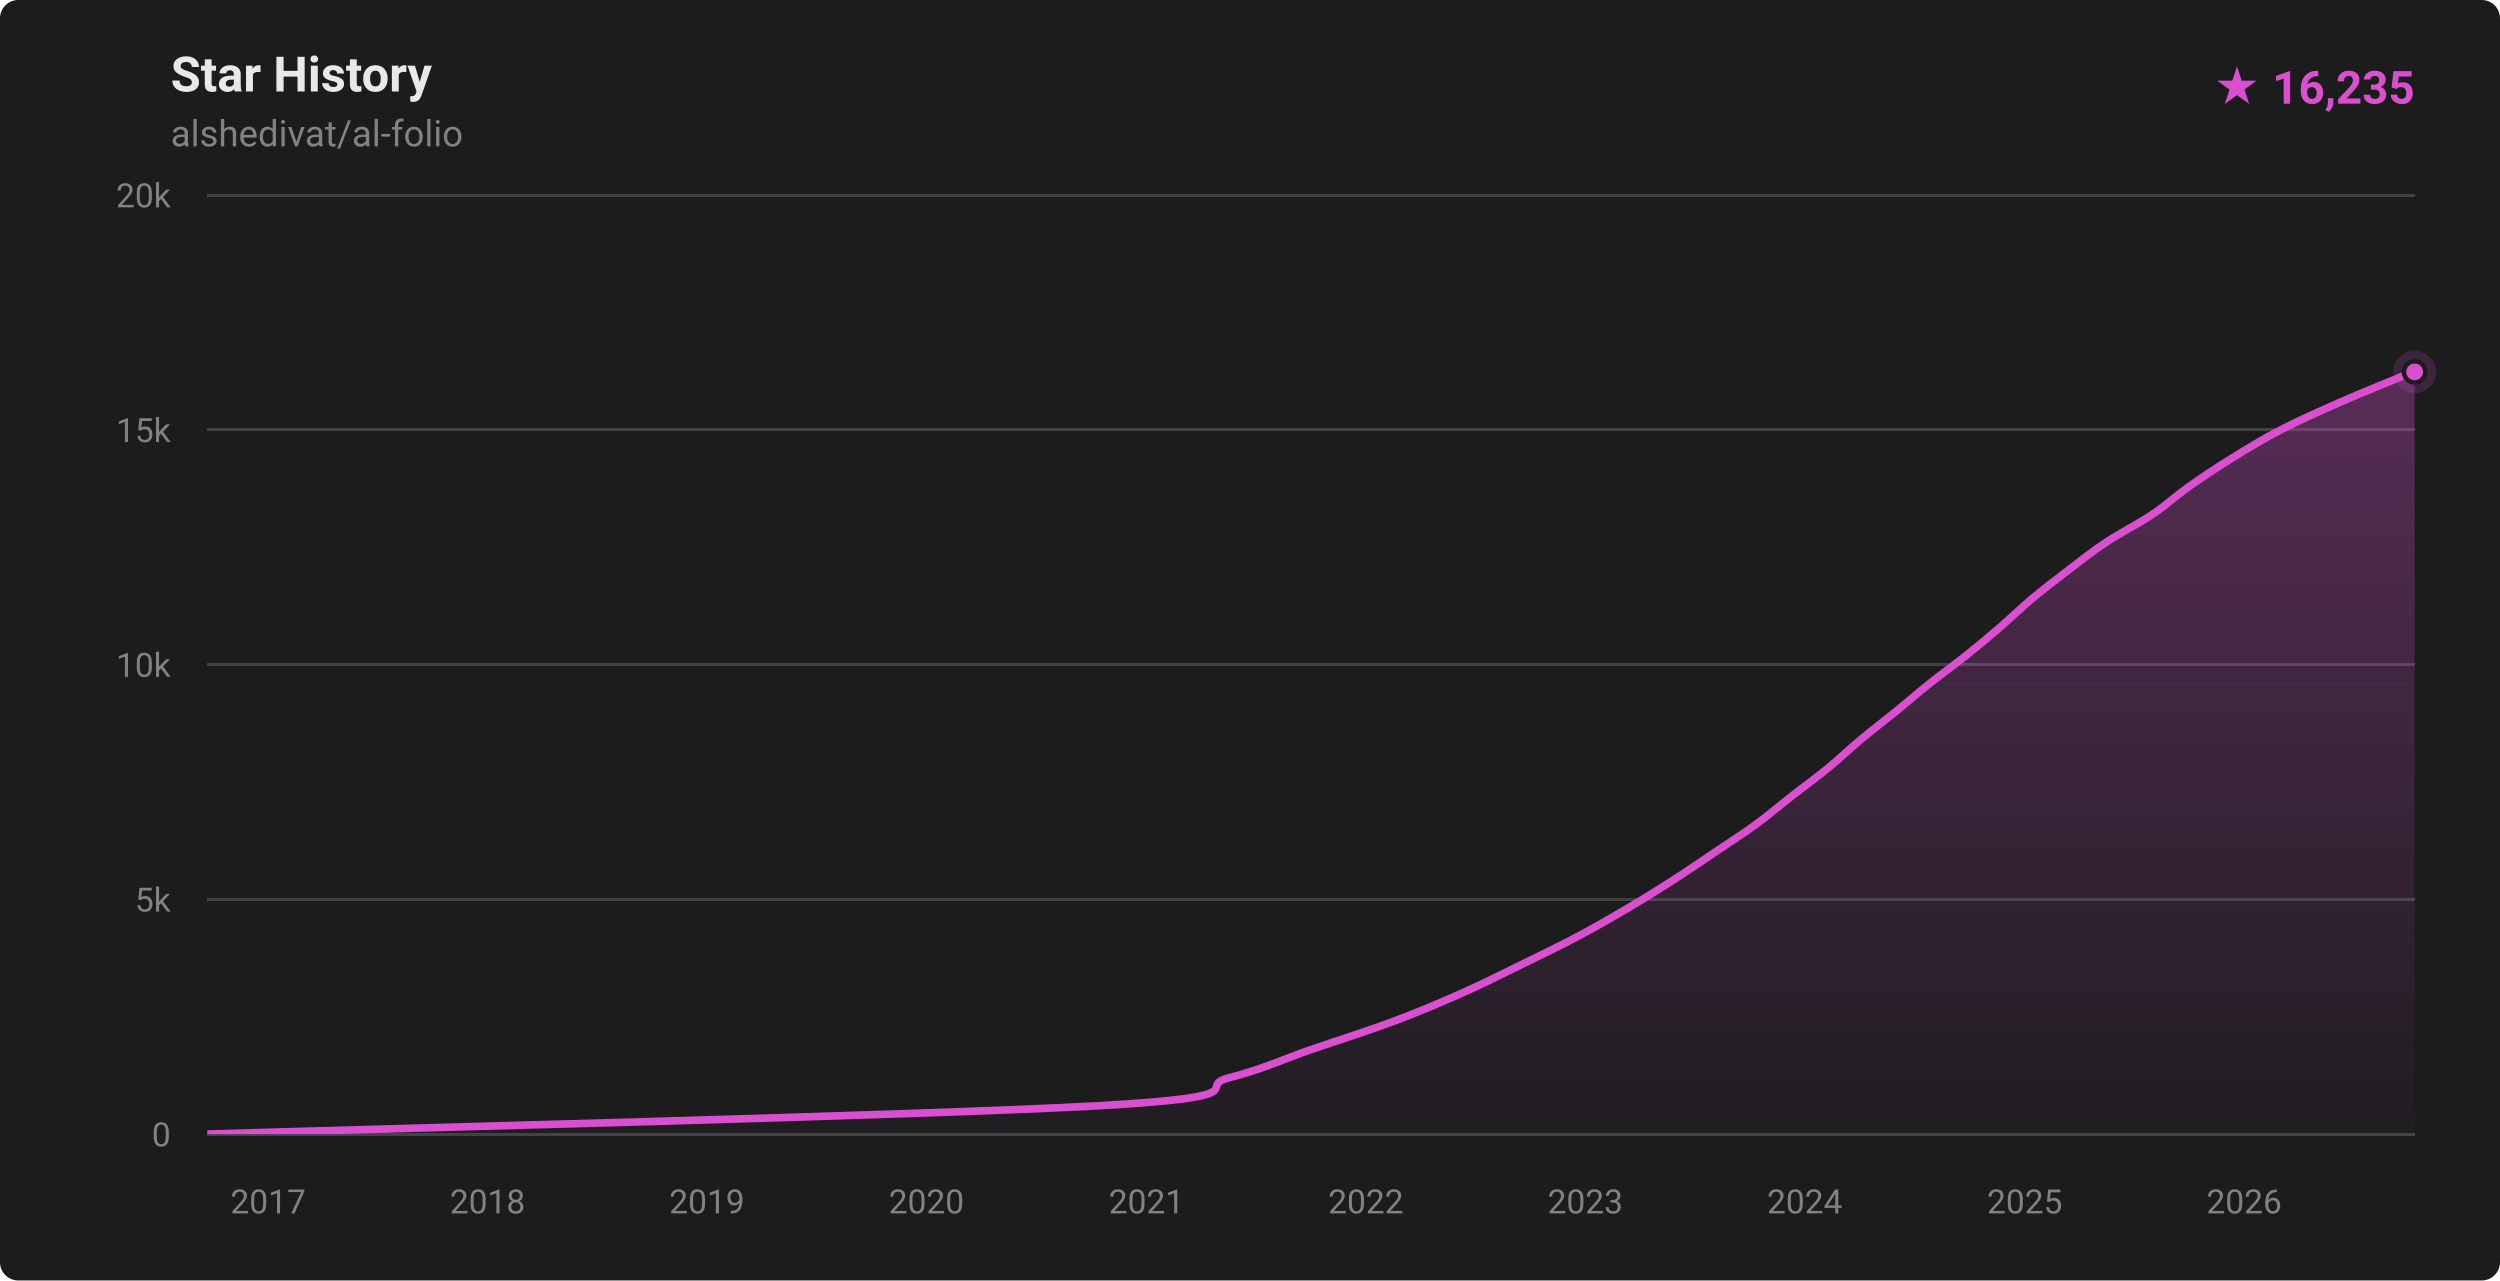
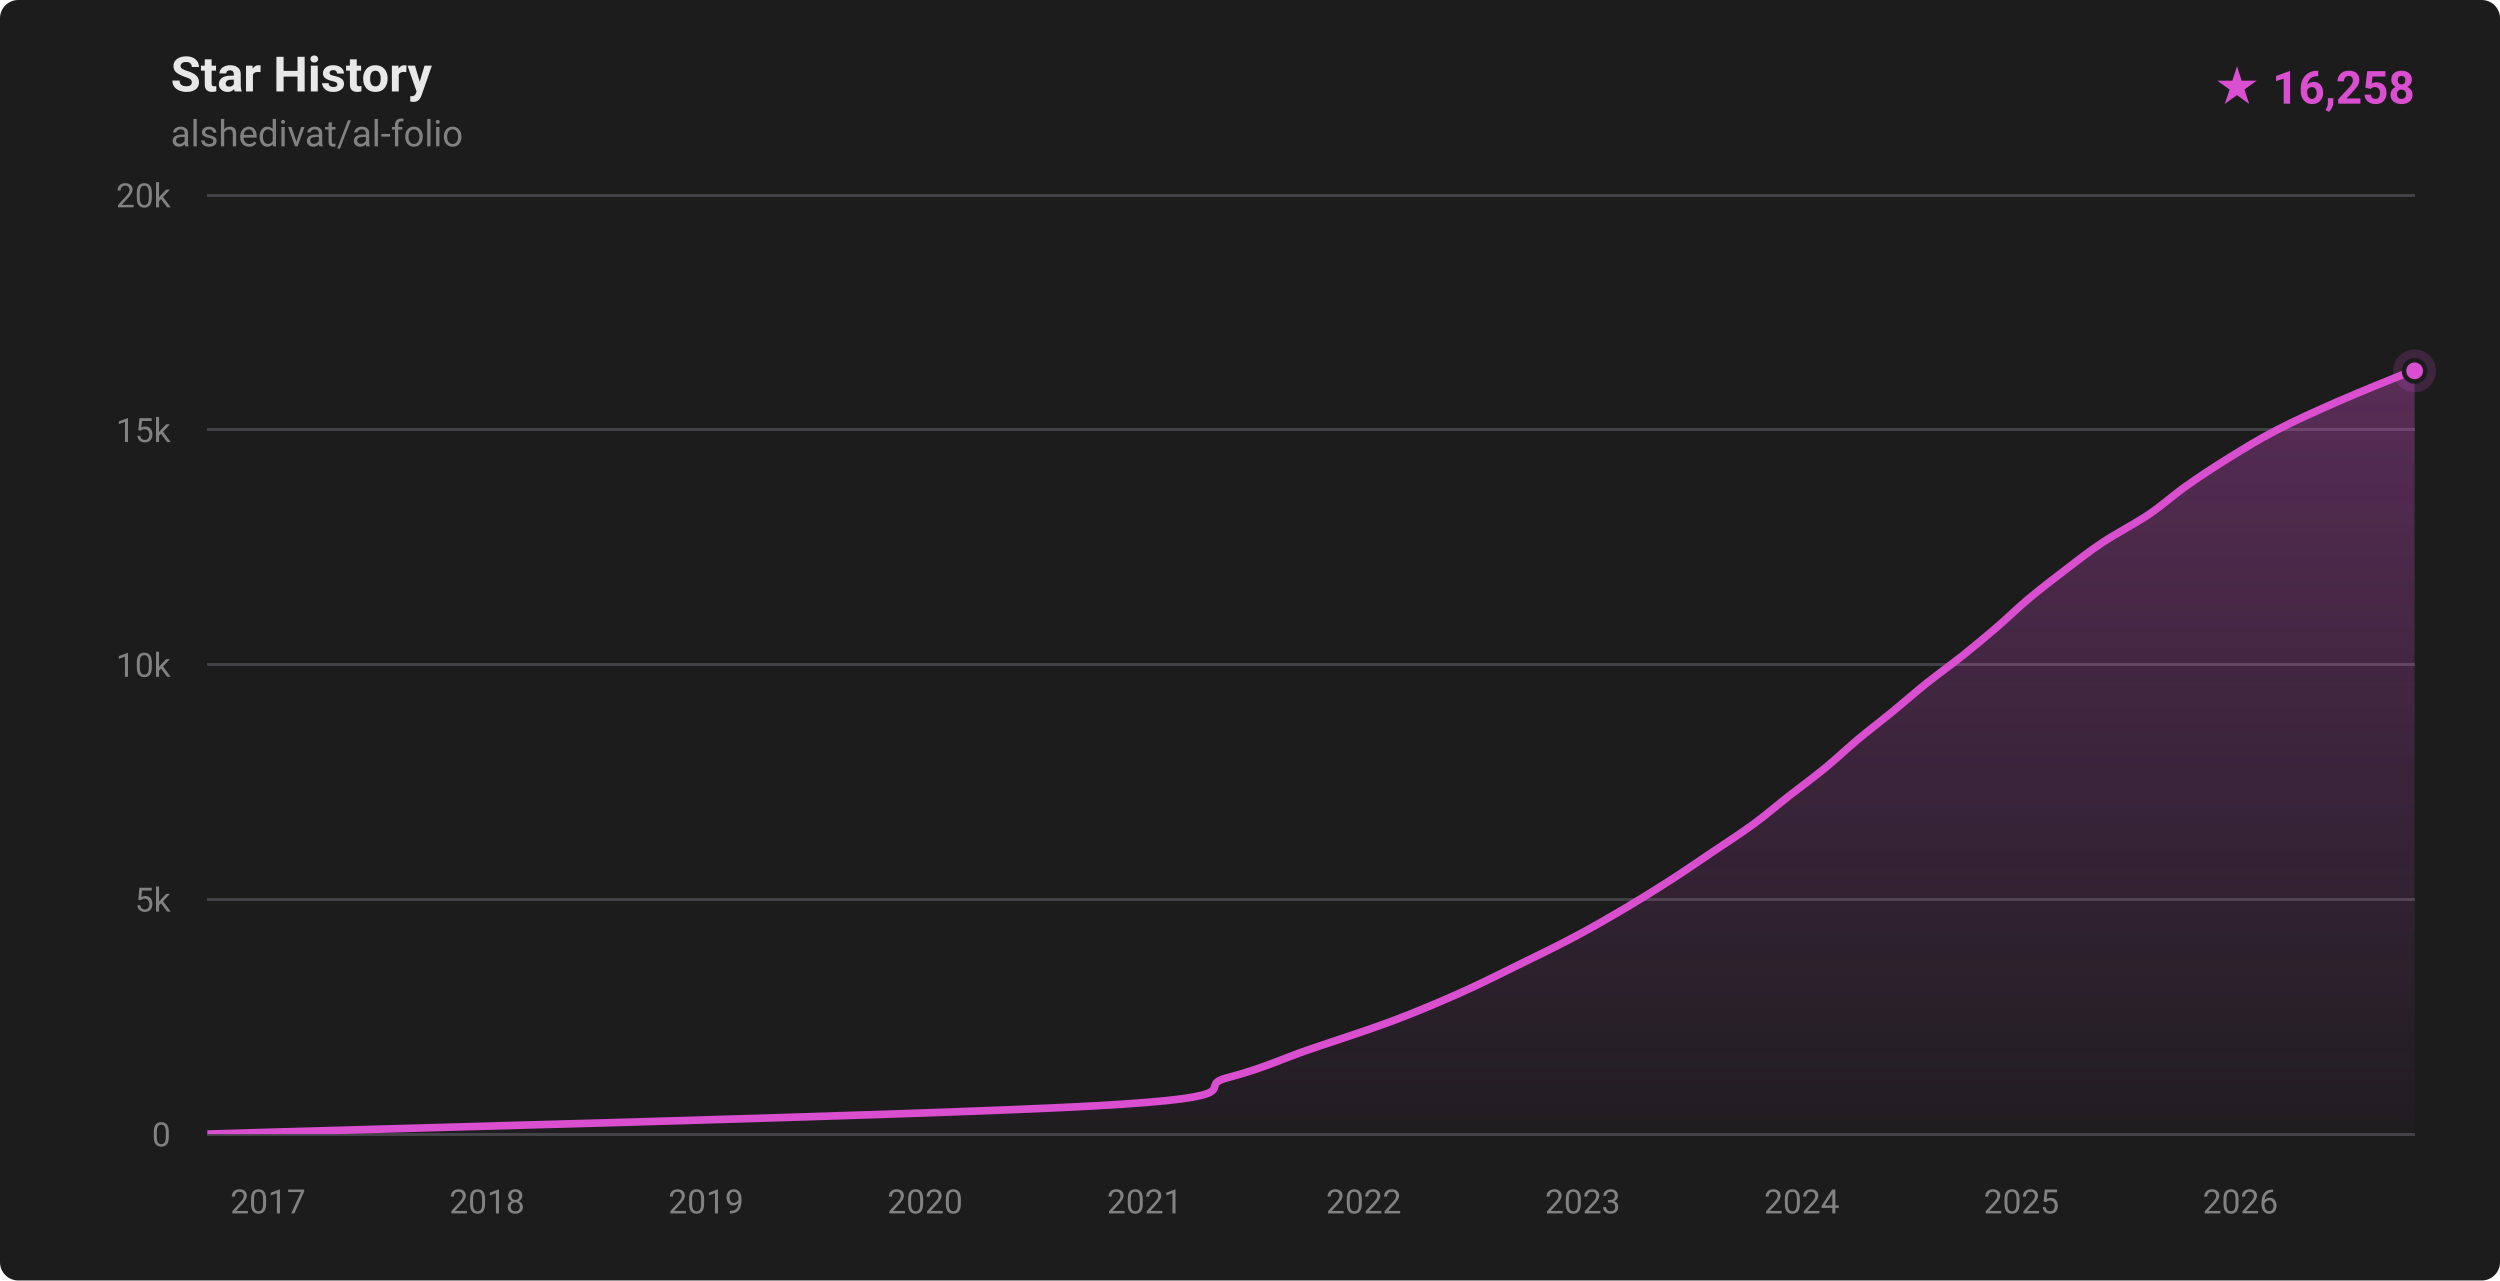
- <svg xmlns="http://www.w3.org/2000/svg" width="820" height="420" viewBox="0 0 820 420" role="img" aria-label="Star history for alshedivat/al-folio: 16235 stars">
+ <svg xmlns="http://www.w3.org/2000/svg" width="820" height="420" viewBox="0 0 820 420" role="img" aria-label="Star history for alshedivat/al-folio: 16258 stars">
  <defs>
    <linearGradient id="fill-dark" x1="0" y1="0" x2="0" y2="1">
      <stop offset="0%" stop-color="rgba(217,79,208,0.32)" />
      <stop offset="100%" stop-color="rgba(217,79,208,0.02)" />
    </linearGradient>
    <clipPath id="plot-dark">
      <rect x="68" y="64" width="724" height="308" />
    </clipPath>
  </defs>
  <style>
    .ttl { font: 600 16px -apple-system,BlinkMacSystemFont,'Segoe UI',Roboto,'Helvetica Neue',Arial,sans-serif; fill: #e8e8e8; }
    .sub { font: 400 12px -apple-system,BlinkMacSystemFont,'Segoe UI',Roboto,'Helvetica Neue',Arial,sans-serif; fill: #828282; }
    .ax  { font: 400 11px -apple-system,BlinkMacSystemFont,'Segoe UI',Roboto,'Helvetica Neue',Arial,sans-serif; fill: #828282; }
    .tot { font: 700 15px -apple-system,BlinkMacSystemFont,'Segoe UI',Roboto,'Helvetica Neue',Arial,sans-serif; fill: #d94fd0; }
  </style>
  <rect width="820" height="420" fill="#1c1c1d" rx="6" />
  <text x="56" y="30" class="ttl">Star History</text>
  <text x="56" y="48" class="sub">alshedivat/al-folio</text>
-   <text x="792" y="34" text-anchor="end" class="tot">★ 16,235</text>
+   <text x="792" y="34" text-anchor="end" class="tot">★ 16,258</text>
  <g stroke="#424246" stroke-width="1" shape-rendering="crispEdges">
    <line x1="68" y1="372.00" x2="792" y2="372.00" />
    <line x1="68" y1="295.00" x2="792" y2="295.00" />
    <line x1="68" y1="218.00" x2="792" y2="218.00" />
    <line x1="68" y1="141.00" x2="792" y2="141.00" />
    <line x1="68" y1="64.00" x2="792" y2="64.00" />
  </g>
  <g>
    <text x="56" y="376.00" text-anchor="end" class="ax">0</text>
    <text x="56" y="299.00" text-anchor="end" class="ax">5k</text>
    <text x="56" y="222.00" text-anchor="end" class="ax">10k</text>
    <text x="56" y="145.00" text-anchor="end" class="ax">15k</text>
    <text x="56" y="68.00" text-anchor="end" class="ax">20k</text>
  </g>
  <g>
-     <text x="87.94" y="398" text-anchor="middle" class="ax">2017</text>
-     <text x="159.91" y="398" text-anchor="middle" class="ax">2018</text>
-     <text x="231.88" y="398" text-anchor="middle" class="ax">2019</text>
-     <text x="303.86" y="398" text-anchor="middle" class="ax">2020</text>
-     <text x="376.03" y="398" text-anchor="middle" class="ax">2021</text>
-     <text x="448.00" y="398" text-anchor="middle" class="ax">2022</text>
-     <text x="519.97" y="398" text-anchor="middle" class="ax">2023</text>
-     <text x="591.94" y="398" text-anchor="middle" class="ax">2024</text>
-     <text x="664.11" y="398" text-anchor="middle" class="ax">2025</text>
-     <text x="736.08" y="398" text-anchor="middle" class="ax">2026</text>
+     <text x="87.90" y="398" text-anchor="middle" class="ax">2017</text>
+     <text x="159.74" y="398" text-anchor="middle" class="ax">2018</text>
+     <text x="231.58" y="398" text-anchor="middle" class="ax">2019</text>
+     <text x="303.42" y="398" text-anchor="middle" class="ax">2020</text>
+     <text x="375.46" y="398" text-anchor="middle" class="ax">2021</text>
+     <text x="447.30" y="398" text-anchor="middle" class="ax">2022</text>
+     <text x="519.14" y="398" text-anchor="middle" class="ax">2023</text>
+     <text x="590.98" y="398" text-anchor="middle" class="ax">2024</text>
+     <text x="663.02" y="398" text-anchor="middle" class="ax">2025</text>
+     <text x="734.86" y="398" text-anchor="middle" class="ax">2026</text>
  </g>
  <g clip-path="url(#plot-dark)">
-     <path d="M 68.00,371.98 C 116.55,370.44 303.43,365.82 359.30,362.74 C 415.16,359.66 391.39,356.58 403.17,353.50 C 414.96,350.42 421.04,347.34 430.01,344.26 C 438.99,341.18 448.79,338.10 457.02,335.02 C 465.26,331.94 472.48,328.86 479.43,325.78 C 486.38,322.70 492.42,319.62 498.72,316.54 C 505.02,313.46 511.41,310.38 517.22,307.30 C 523.04,304.22 528.38,301.14 533.61,298.06 C 538.84,294.98 543.78,291.90 548.58,288.82 C 553.38,285.74 557.85,282.66 562.42,279.58 C 566.99,276.50 571.81,273.42 576.02,270.34 C 580.24,267.26 583.77,264.18 587.72,261.10 C 591.66,258.02 595.92,254.94 599.68,251.86 C 603.44,248.78 606.59,245.70 610.28,242.62 C 613.97,239.54 618.03,236.46 621.82,233.38 C 625.60,230.30 629.12,227.22 632.99,224.14 C 636.85,221.06 641.16,217.98 645.01,214.90 C 648.87,211.82 652.53,208.74 656.11,205.66 C 659.68,202.58 662.78,199.50 666.46,196.42 C 670.14,193.34 674.15,190.26 678.19,187.18 C 682.23,184.10 686.04,181.02 690.68,177.94 C 695.32,174.86 701.42,171.78 706.01,168.70 C 710.59,165.62 713.82,162.54 718.18,159.46 C 722.54,156.38 727.18,153.30 732.17,150.22 C 737.16,147.14 742.13,144.06 748.10,140.98 C 754.07,137.90 760.97,134.82 768.00,131.74 C 775.02,128.66 786.24,124.13 790.25,122.50 C 794.25,120.88 791.71,122.07 792.00,121.98 L 792.00,372.00 L 68.00,372.00 Z" fill="url(#fill-dark)" />
-     <path d="M 68.00,371.98 C 116.55,370.44 303.43,365.82 359.30,362.74 C 415.16,359.66 391.39,356.58 403.17,353.50 C 414.96,350.42 421.04,347.34 430.01,344.26 C 438.99,341.18 448.79,338.10 457.02,335.02 C 465.26,331.94 472.48,328.86 479.43,325.78 C 486.38,322.70 492.42,319.62 498.72,316.54 C 505.02,313.46 511.41,310.38 517.22,307.30 C 523.04,304.22 528.38,301.14 533.61,298.06 C 538.84,294.98 543.78,291.90 548.58,288.82 C 553.38,285.74 557.85,282.66 562.42,279.58 C 566.99,276.50 571.81,273.42 576.02,270.34 C 580.24,267.26 583.77,264.18 587.72,261.10 C 591.66,258.02 595.92,254.94 599.68,251.86 C 603.44,248.78 606.59,245.70 610.28,242.62 C 613.97,239.54 618.03,236.46 621.82,233.38 C 625.60,230.30 629.12,227.22 632.99,224.14 C 636.85,221.06 641.16,217.98 645.01,214.90 C 648.87,211.82 652.53,208.74 656.11,205.66 C 659.68,202.58 662.78,199.50 666.46,196.42 C 670.14,193.34 674.15,190.26 678.19,187.18 C 682.23,184.10 686.04,181.02 690.68,177.94 C 695.32,174.86 701.42,171.78 706.01,168.70 C 710.59,165.62 713.82,162.54 718.18,159.46 C 722.54,156.38 727.18,153.30 732.17,150.22 C 737.16,147.14 742.13,144.06 748.10,140.98 C 754.07,137.90 760.97,134.82 768.00,131.74 C 775.02,128.66 786.24,124.13 790.25,122.50 C 794.25,120.88 791.71,122.07 792.00,121.98" fill="none" stroke="#d94fd0" stroke-width="2.5" stroke-linecap="round" stroke-linejoin="round" />
+     <path d="M 68.00,371.98 C 116.46,370.44 303.00,365.82 358.76,362.74 C 414.52,359.66 390.79,356.58 402.56,353.50 C 414.32,350.42 420.39,347.34 429.35,344.26 C 438.31,341.18 448.09,338.10 456.31,335.02 C 464.53,331.94 471.74,328.86 478.68,325.78 C 485.61,322.70 491.65,319.62 497.94,316.54 C 504.22,313.46 510.60,310.38 516.40,307.30 C 522.20,304.22 527.54,301.14 532.76,298.06 C 537.97,294.98 542.91,291.90 547.70,288.82 C 552.49,285.74 556.95,282.66 561.51,279.58 C 566.08,276.50 570.88,273.42 575.09,270.34 C 579.30,267.26 582.83,264.18 586.76,261.10 C 590.70,258.02 594.94,254.94 598.69,251.86 C 602.45,248.78 605.60,245.70 609.28,242.62 C 612.96,239.54 617.03,236.46 620.79,233.38 C 624.56,230.30 628.01,227.22 631.86,224.14 C 635.71,221.06 640.04,217.98 643.90,214.90 C 647.76,211.82 651.45,208.74 655.03,205.66 C 658.61,202.58 661.69,199.50 665.36,196.42 C 669.04,193.34 673.04,190.26 677.08,187.18 C 681.12,184.10 684.98,181.02 689.61,177.94 C 694.24,174.86 700.29,171.78 704.85,168.70 C 709.42,165.62 712.65,162.54 717.01,159.46 C 721.37,156.38 726.03,153.30 731.01,150.22 C 735.98,147.14 740.93,144.06 746.89,140.98 C 752.84,137.90 759.70,134.82 766.73,131.74 C 773.75,128.66 784.82,124.19 789.04,122.50 C 793.25,120.82 791.51,121.77 792.00,121.63 L 792.00,372.00 L 68.00,372.00 Z" fill="url(#fill-dark)" />
+     <path d="M 68.00,371.98 C 116.46,370.44 303.00,365.82 358.76,362.74 C 414.52,359.66 390.79,356.58 402.56,353.50 C 414.32,350.42 420.39,347.34 429.35,344.26 C 438.31,341.18 448.09,338.10 456.31,335.02 C 464.53,331.94 471.74,328.86 478.68,325.78 C 485.61,322.70 491.65,319.62 497.94,316.54 C 504.22,313.46 510.60,310.38 516.40,307.30 C 522.20,304.22 527.54,301.14 532.76,298.06 C 537.97,294.98 542.91,291.90 547.70,288.82 C 552.49,285.74 556.95,282.66 561.51,279.58 C 566.08,276.50 570.88,273.42 575.09,270.34 C 579.30,267.26 582.83,264.18 586.76,261.10 C 590.70,258.02 594.94,254.94 598.69,251.86 C 602.45,248.78 605.60,245.70 609.28,242.62 C 612.96,239.54 617.03,236.46 620.79,233.38 C 624.56,230.30 628.01,227.22 631.86,224.14 C 635.71,221.06 640.04,217.98 643.90,214.90 C 647.76,211.82 651.45,208.74 655.03,205.66 C 658.61,202.58 661.69,199.50 665.36,196.42 C 669.04,193.34 673.04,190.26 677.08,187.18 C 681.12,184.10 684.98,181.02 689.61,177.94 C 694.24,174.86 700.29,171.78 704.85,168.70 C 709.42,165.62 712.65,162.54 717.01,159.46 C 721.37,156.38 726.03,153.30 731.01,150.22 C 735.98,147.14 740.93,144.06 746.89,140.98 C 752.84,137.90 759.70,134.82 766.73,131.74 C 773.75,128.66 784.82,124.19 789.04,122.50 C 793.25,120.82 791.51,121.77 792.00,121.63" fill="none" stroke="#d94fd0" stroke-width="2.5" stroke-linecap="round" stroke-linejoin="round" />
  </g>
-   <circle cx="792.00" cy="121.98" r="7" fill="#d94fd0" opacity="0.18" />
-   <circle cx="792.00" cy="121.98" r="3.5" fill="#d94fd0" stroke="#1c1c1d" stroke-width="1.5" />
+   <circle cx="792.00" cy="121.63" r="7" fill="#d94fd0" opacity="0.18" />
+   <circle cx="792.00" cy="121.63" r="3.5" fill="#d94fd0" stroke="#1c1c1d" stroke-width="1.5" />
</svg>
